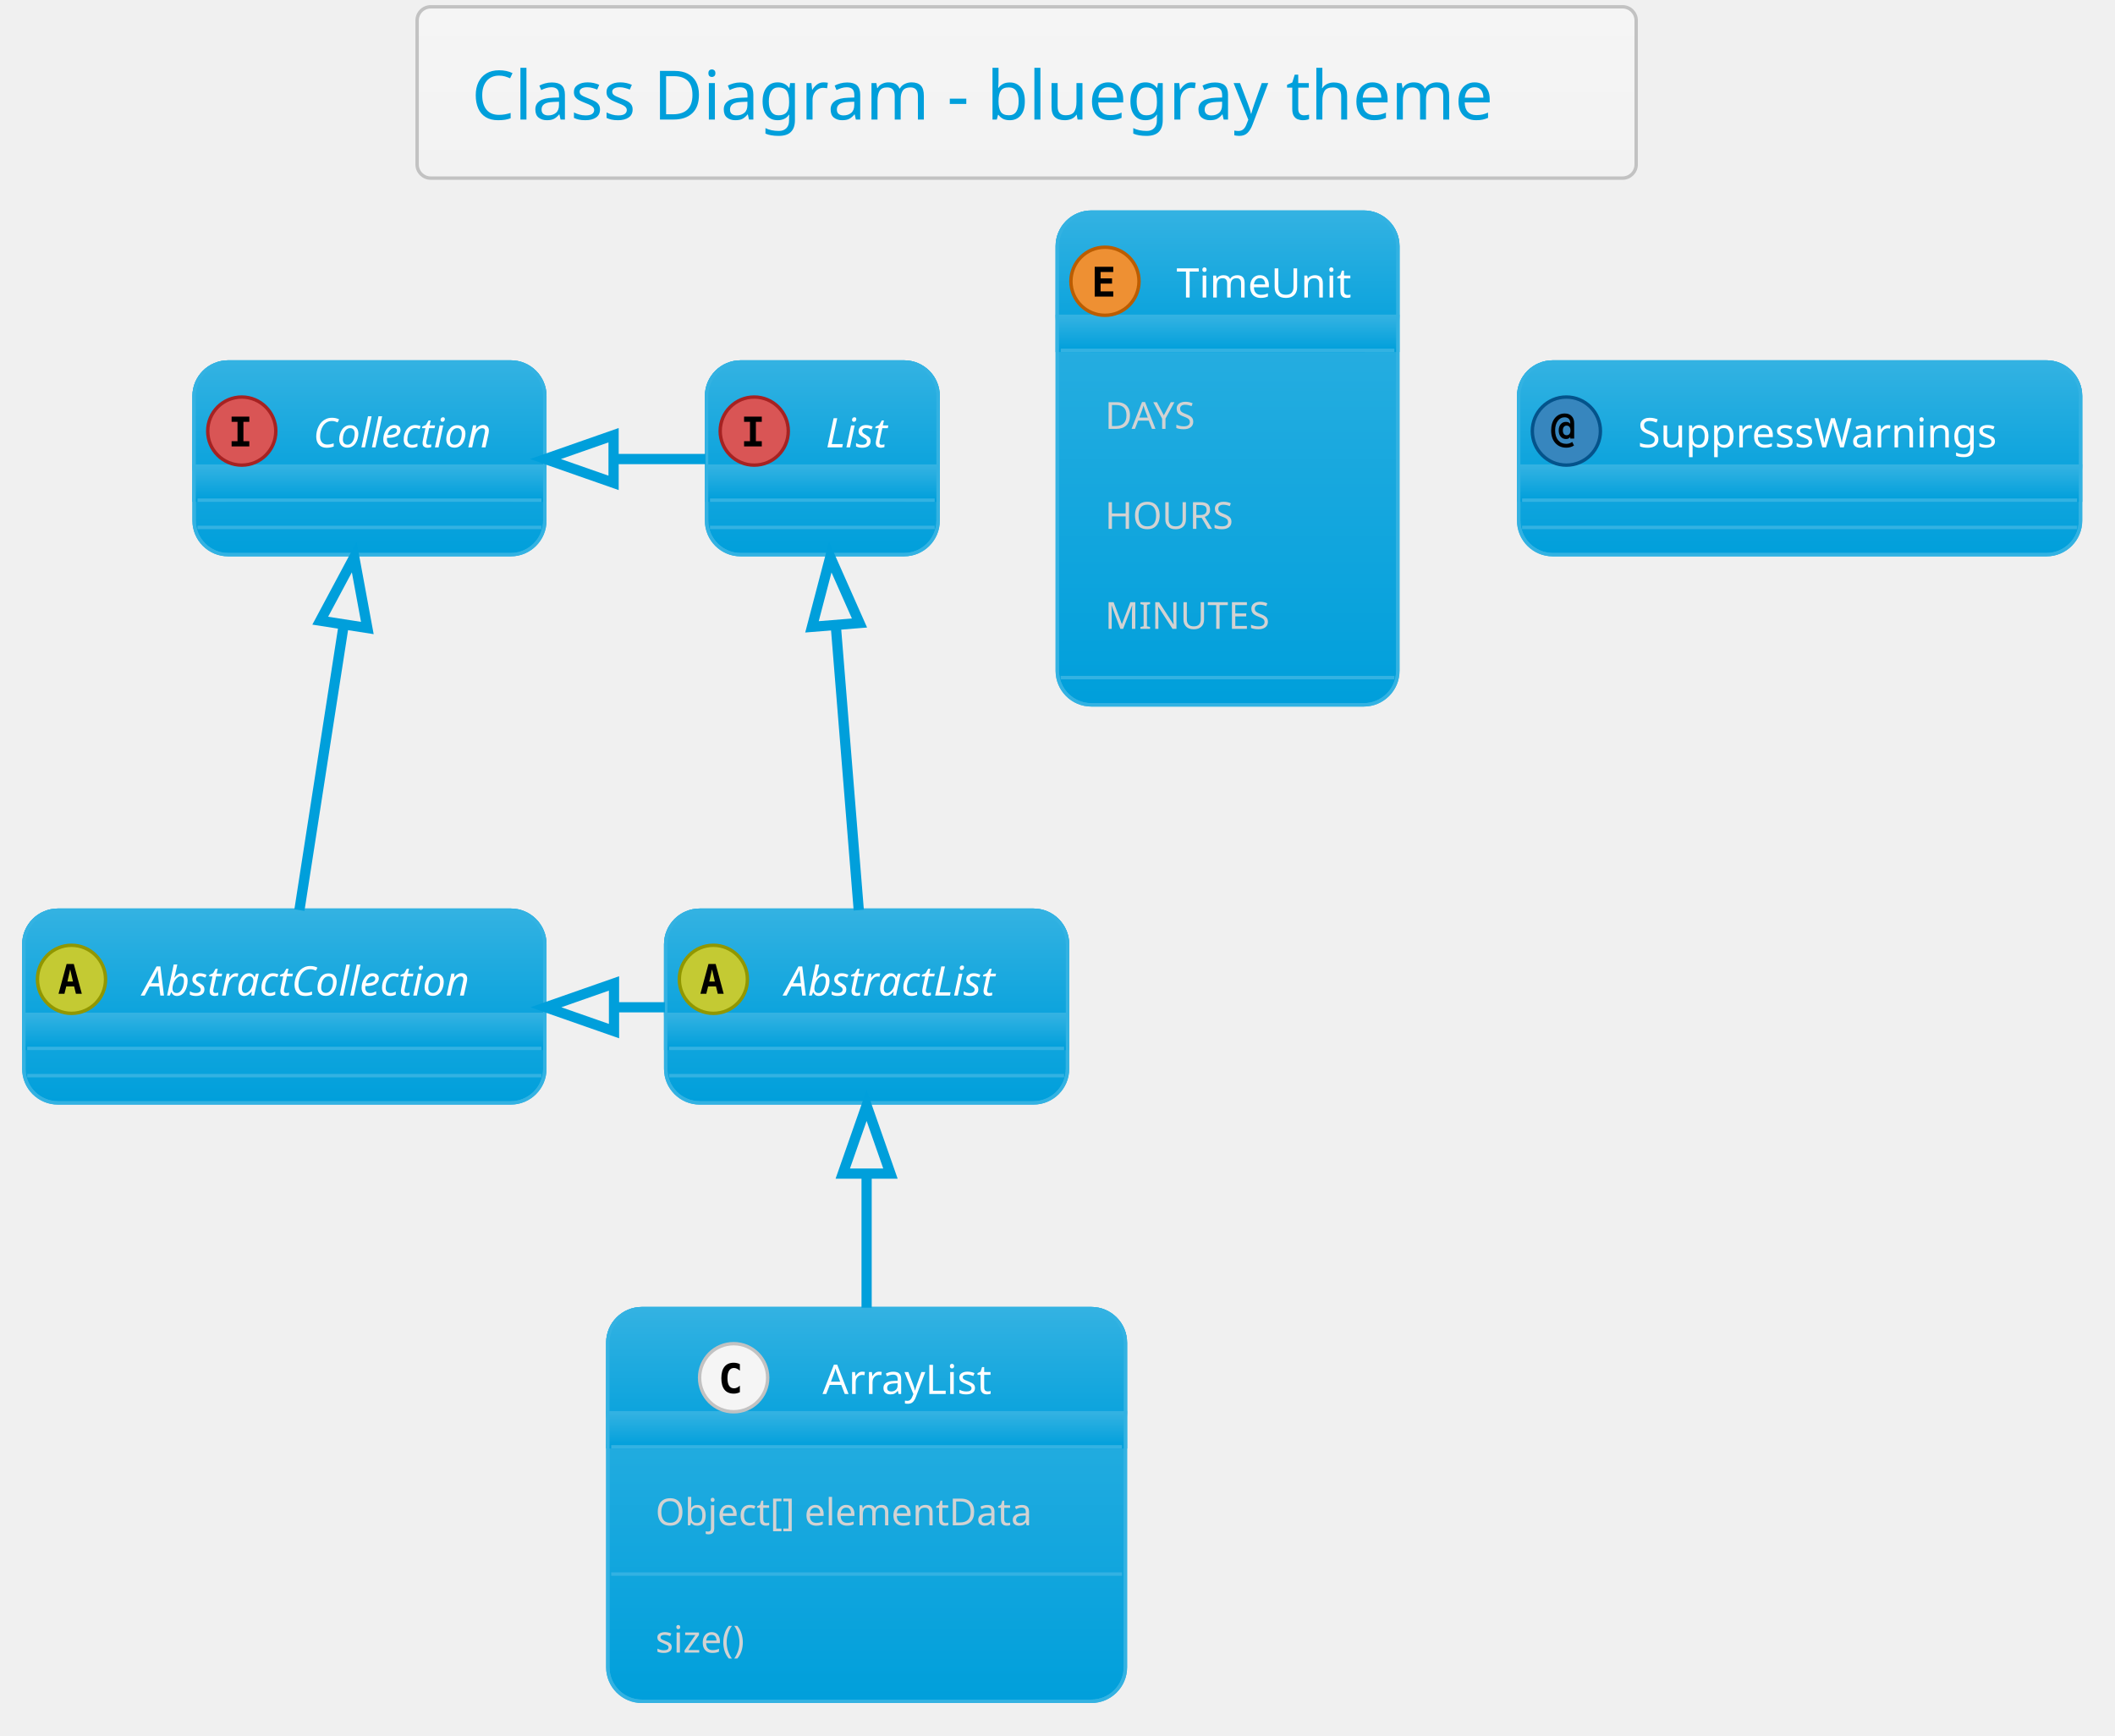
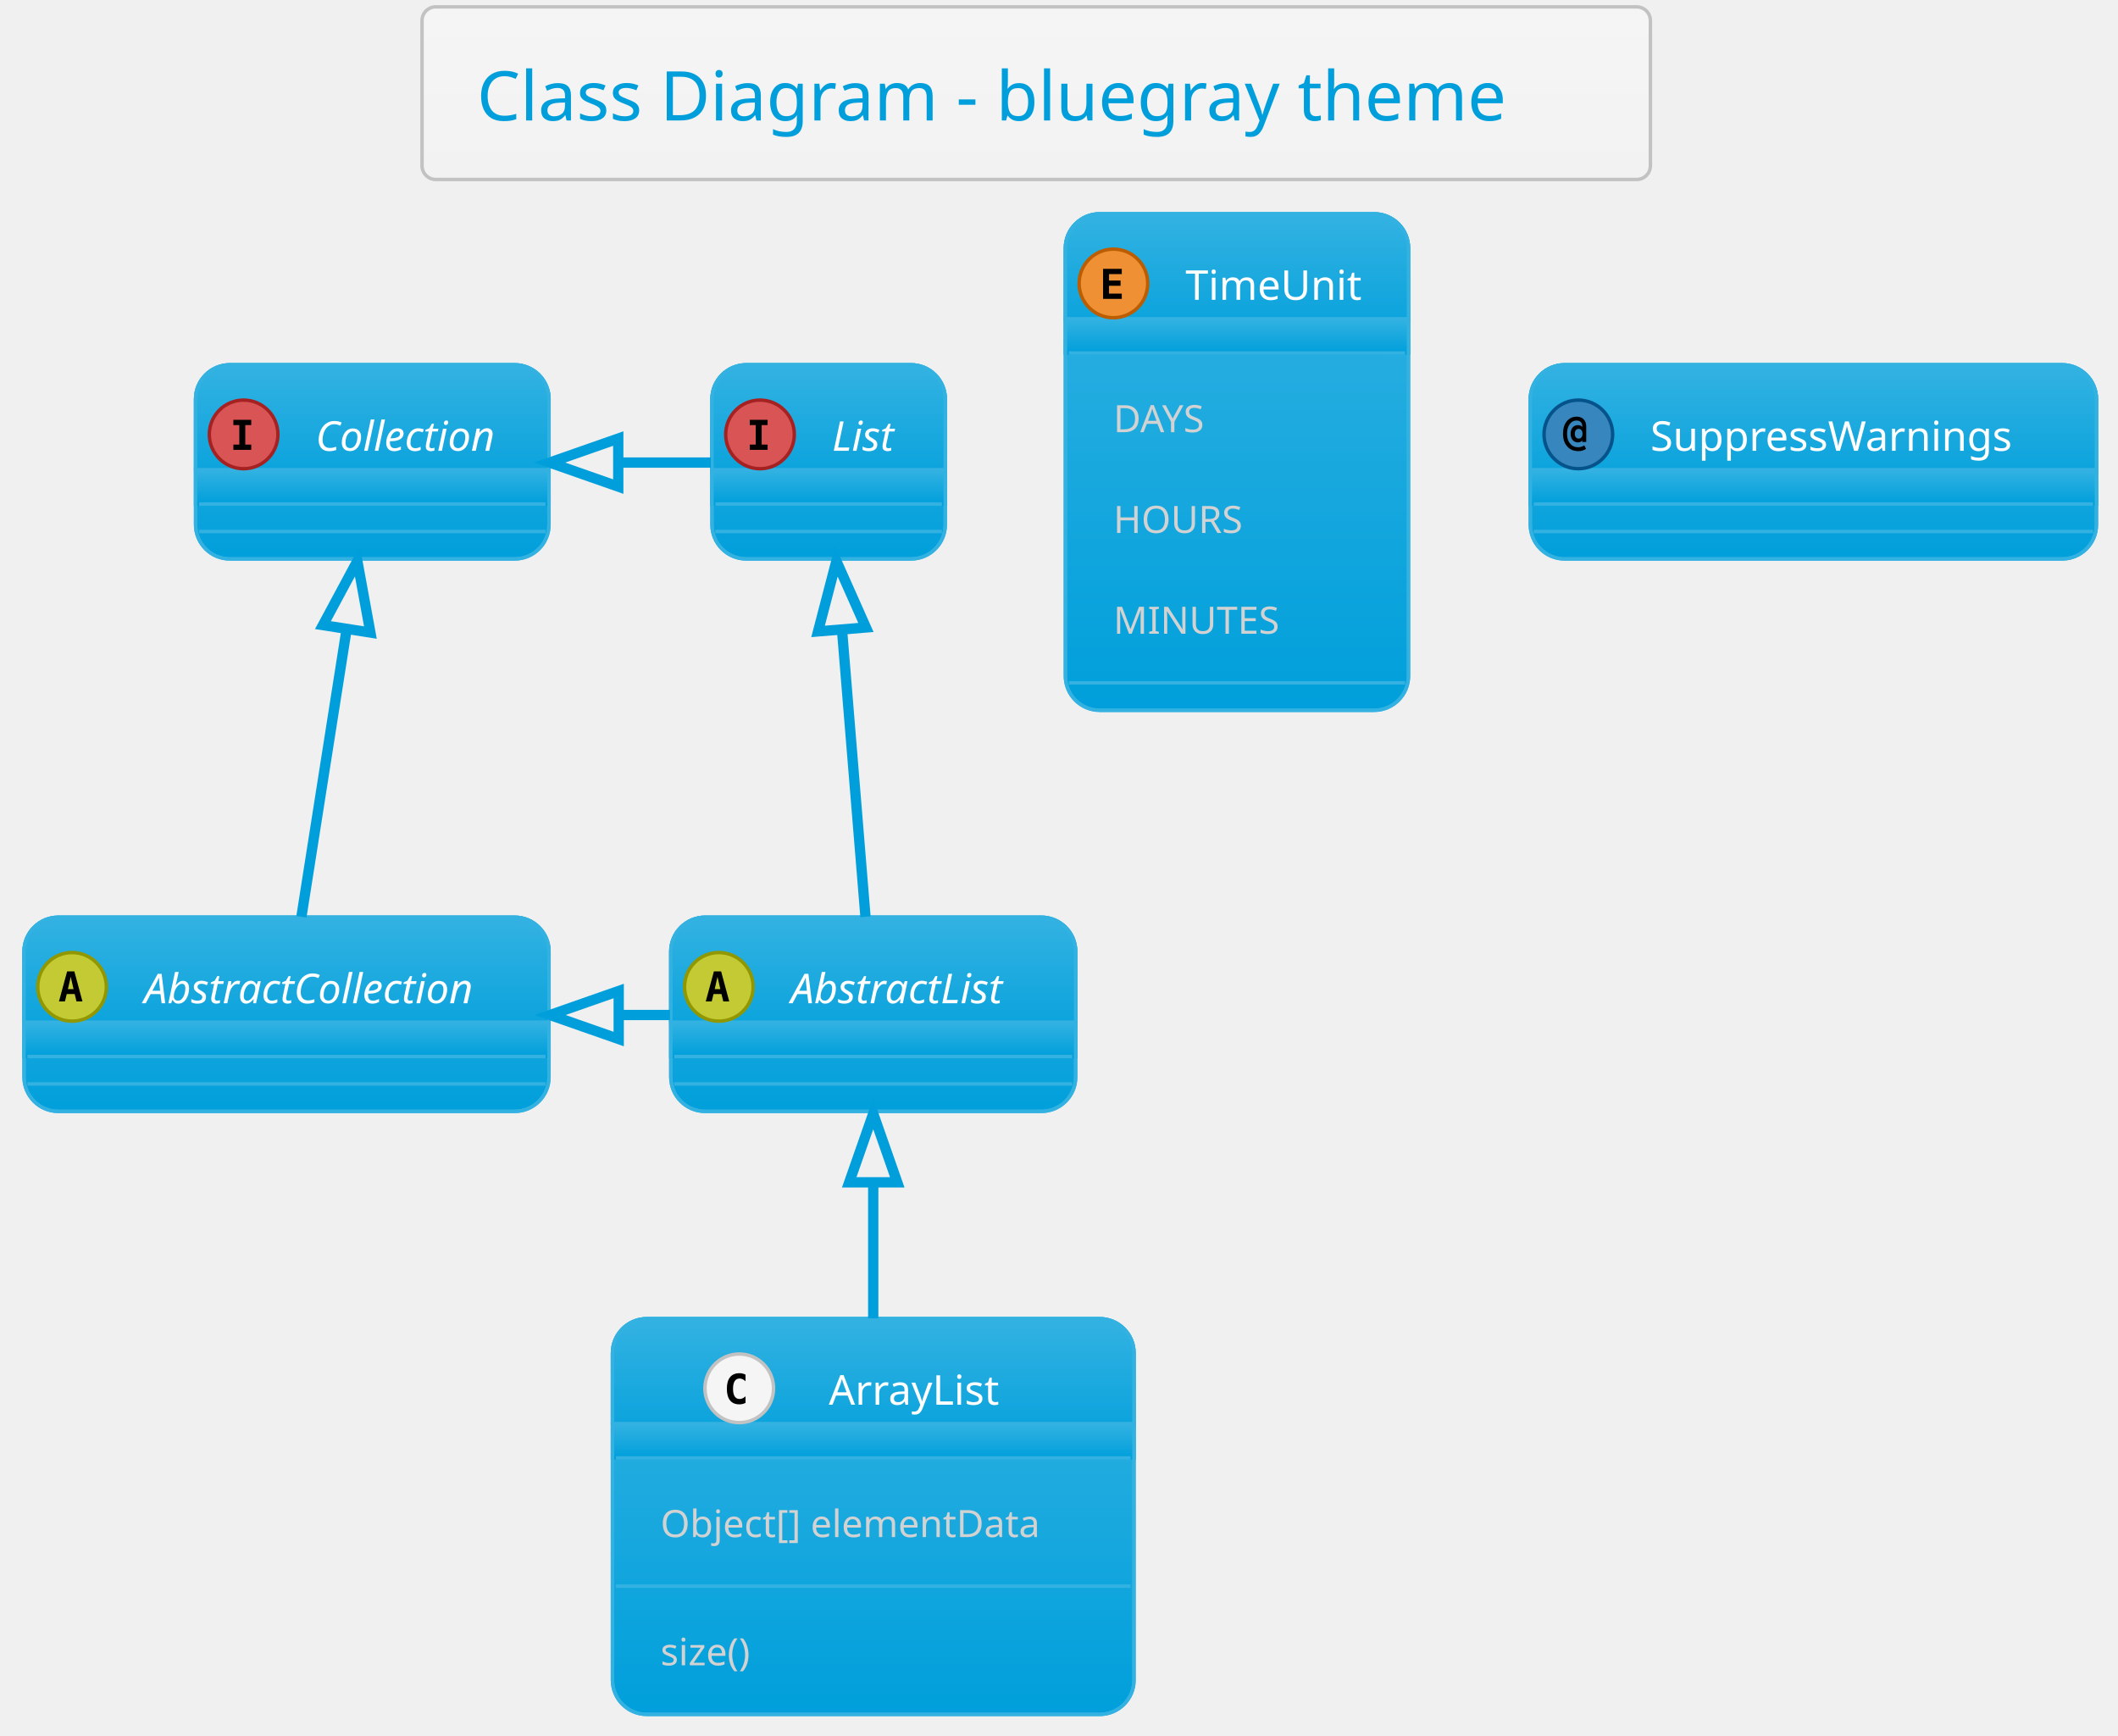
- <svg xmlns="http://www.w3.org/2000/svg" contentScriptType="application/ecmascript" contentStyleType="text/css" height="531.25px" preserveAspectRatio="none" style="width:647px;height:531px;background:#00000000;" version="1.1" viewBox="0 0 647 531" width="647.917px" zoomAndPan="magnify">
+ <svg xmlns="http://www.w3.org/2000/svg" contentScriptType="application/ecmascript" contentStyleType="text/css" height="527.083px" preserveAspectRatio="none" style="width:643px;height:527px;background:#00000000;" version="1.1" viewBox="0 0 643 527" width="643.75px" zoomAndPan="magnify">
  <defs>
-     <linearGradient id="gzapwyhn710d90" x1="50%" x2="50%" y1="0%" y2="100%">
+     <linearGradient id="gdbu512x5tb7r0" x1="50%" x2="50%" y1="0%" y2="100%">
      <stop offset="0%" stop-color="#F5F5F5" />
      <stop offset="100%" stop-color="#F2F2F2" />
    </linearGradient>
-     <linearGradient id="gzapwyhn710d91" x1="50%" x2="50%" y1="0%" y2="100%">
+     <linearGradient id="gdbu512x5tb7r1" x1="50%" x2="50%" y1="0%" y2="100%">
      <stop offset="0%" stop-color="#33B2E2" />
      <stop offset="100%" stop-color="#009FDB" />
    </linearGradient>
  </defs>
  <g>
-     <rect fill="url(#gzapwyhn710d90)" height="52.403" rx="4.167" ry="4.167" style="stroke: #C2C2C2; stroke-width: 1.042;" width="372.917" x="127.604" y="2.083" />
-     <text fill="#009FDB" font-family="Verdana" font-size="20.833" lengthAdjust="spacingAndGlyphs" textLength="339.583" x="144.271" y="36.57">Class Diagram - bluegray theme</text>
-     <rect codeLine="10" fill="url(#gzapwyhn710d91)" height="58.942" id="AbstractList" rx="10.417" ry="10.417" style="stroke: #33B2E2; stroke-width: 1.042;" width="122.917" x="203.646" y="278.444" />
-     <rect fill="url(#gzapwyhn710d91)" height="42.275" rx="10.417" ry="10.417" style="stroke: url(#gzapwyhn710d91); stroke-width: 1.042;" width="122.917" x="203.646" y="278.444" />
-     <rect fill="url(#gzapwyhn710d91)" height="10.417" style="stroke: url(#gzapwyhn710d91); stroke-width: 1.042;" width="122.917" x="203.646" y="310.303" />
-     <rect codeLine="10" fill="none" height="58.942" id="AbstractList" rx="10.417" ry="10.417" style="stroke: #33B2E2; stroke-width: 1.042;" width="122.917" x="203.646" y="278.444" />
-     <ellipse cx="218.229" cy="299.582" fill="#C4CA33" rx="10.417" ry="10.417" style="stroke: #919700; stroke-width: 1.042;" />
-     <path d="M217.822,296.538 L216.976,300.265 L218.685,300.265 L217.822,296.538 Z M216.732,294.894 L218.929,294.894 L221.387,304.009 L219.58,304.009 L219.027,301.763 L216.618,301.763 L216.065,304.009 L214.258,304.009 L216.732,294.894 Z " />
-     <text fill="#FFFFFF" font-family="Verdana" font-size="12.5" font-style="italic" lengthAdjust="spacingAndGlyphs" textLength="75" x="240.104" y="304.553">AbstractList</text>
-     <line style="stroke: #33B2E2; stroke-width: 1.042;" x1="204.688" x2="325.521" y1="320.719" y2="320.719" />
-     <line style="stroke: #33B2E2; stroke-width: 1.042;" x1="204.688" x2="325.521" y1="329.053" y2="329.053" />
-     <rect codeLine="11" fill="url(#gzapwyhn710d91)" height="58.942" id="AbstractCollection" rx="10.417" ry="10.417" style="stroke: #33B2E2; stroke-width: 1.042;" width="159.375" x="7.292" y="278.444" />
-     <rect fill="url(#gzapwyhn710d91)" height="42.275" rx="10.417" ry="10.417" style="stroke: url(#gzapwyhn710d91); stroke-width: 1.042;" width="159.375" x="7.292" y="278.444" />
-     <rect fill="url(#gzapwyhn710d91)" height="10.417" style="stroke: url(#gzapwyhn710d91); stroke-width: 1.042;" width="159.375" x="7.292" y="310.303" />
-     <rect codeLine="11" fill="none" height="58.942" id="AbstractCollection" rx="10.417" ry="10.417" style="stroke: #33B2E2; stroke-width: 1.042;" width="159.375" x="7.292" y="278.444" />
-     <ellipse cx="21.875" cy="299.582" fill="#C4CA33" rx="10.417" ry="10.417" style="stroke: #919700; stroke-width: 1.042;" />
-     <path d="M21.468,296.538 L20.622,300.265 L22.331,300.265 L21.468,296.538 Z M20.378,294.894 L22.575,294.894 L25.033,304.009 L23.226,304.009 L22.672,301.763 L20.264,301.763 L19.71,304.009 L17.904,304.009 L20.378,294.894 Z " />
-     <text fill="#FFFFFF" font-family="Verdana" font-size="12.5" font-style="italic" lengthAdjust="spacingAndGlyphs" textLength="111.458" x="43.75" y="304.553">AbstractCollection</text>
-     <line style="stroke: #33B2E2; stroke-width: 1.042;" x1="8.333" x2="165.625" y1="320.719" y2="320.719" />
-     <line style="stroke: #33B2E2; stroke-width: 1.042;" x1="8.333" x2="165.625" y1="329.053" y2="329.053" />
-     <rect codeLine="12" fill="url(#gzapwyhn710d91)" height="58.942" id="List" rx="10.417" ry="10.417" style="stroke: #33B2E2; stroke-width: 1.042;" width="70.833" x="216.146" y="110.736" />
-     <rect fill="url(#gzapwyhn710d91)" height="42.275" rx="10.417" ry="10.417" style="stroke: url(#gzapwyhn710d91); stroke-width: 1.042;" width="70.833" x="216.146" y="110.736" />
-     <rect fill="url(#gzapwyhn710d91)" height="10.417" style="stroke: url(#gzapwyhn710d91); stroke-width: 1.042;" width="70.833" x="216.146" y="142.594" />
-     <rect codeLine="12" fill="none" height="58.942" id="List" rx="10.417" ry="10.417" style="stroke: #33B2E2; stroke-width: 1.042;" width="70.833" x="216.146" y="110.736" />
-     <ellipse cx="230.729" cy="131.874" fill="#D95555" rx="10.417" ry="10.417" style="stroke: #A62222; stroke-width: 1.042;" />
-     <path d="M227.62,129.042 L227.62,127.447 L233.04,127.447 L233.04,129.042 L231.234,129.042 L231.234,134.966 L233.04,134.966 L233.04,136.561 L227.62,136.561 L227.62,134.966 L229.427,134.966 L229.427,129.042 L227.62,129.042 Z " />
-     <text fill="#FFFFFF" font-family="Verdana" font-size="12.5" font-style="italic" lengthAdjust="spacingAndGlyphs" textLength="22.917" x="252.604" y="136.845">List</text>
-     <line style="stroke: #33B2E2; stroke-width: 1.042;" x1="217.188" x2="285.938" y1="153.011" y2="153.011" />
-     <line style="stroke: #33B2E2; stroke-width: 1.042;" x1="217.188" x2="285.938" y1="161.344" y2="161.344" />
-     <rect codeLine="13" fill="url(#gzapwyhn710d91)" height="58.942" id="Collection" rx="10.417" ry="10.417" style="stroke: #33B2E2; stroke-width: 1.042;" width="107.292" x="59.375" y="110.736" />
-     <rect fill="url(#gzapwyhn710d91)" height="42.275" rx="10.417" ry="10.417" style="stroke: url(#gzapwyhn710d91); stroke-width: 1.042;" width="107.292" x="59.375" y="110.736" />
-     <rect fill="url(#gzapwyhn710d91)" height="10.417" style="stroke: url(#gzapwyhn710d91); stroke-width: 1.042;" width="107.292" x="59.375" y="142.594" />
-     <rect codeLine="13" fill="none" height="58.942" id="Collection" rx="10.417" ry="10.417" style="stroke: #33B2E2; stroke-width: 1.042;" width="107.292" x="59.375" y="110.736" />
-     <ellipse cx="73.958" cy="131.874" fill="#D95555" rx="10.417" ry="10.417" style="stroke: #A62222; stroke-width: 1.042;" />
-     <path d="M70.85,129.042 L70.85,127.447 L76.269,127.447 L76.269,129.042 L74.463,129.042 L74.463,134.966 L76.269,134.966 L76.269,136.561 L70.85,136.561 L70.85,134.966 L72.656,134.966 L72.656,129.042 L70.85,129.042 Z " />
-     <text fill="#FFFFFF" font-family="Verdana" font-size="12.5" font-style="italic" lengthAdjust="spacingAndGlyphs" textLength="59.375" x="95.833" y="136.845">Collection</text>
-     <line style="stroke: #33B2E2; stroke-width: 1.042;" x1="60.417" x2="165.625" y1="153.011" y2="153.011" />
-     <line style="stroke: #33B2E2; stroke-width: 1.042;" x1="60.417" x2="165.625" y1="161.344" y2="161.344" />
-     <rect codeLine="22" fill="url(#gzapwyhn710d91)" height="120.126" id="ArrayList" rx="10.417" ry="10.417" style="stroke: #33B2E2; stroke-width: 1.042;" width="158.333" x="185.938" y="400.319" />
-     <rect fill="url(#gzapwyhn710d91)" height="42.275" rx="10.417" ry="10.417" style="stroke: url(#gzapwyhn710d91); stroke-width: 1.042;" width="158.333" x="185.938" y="400.319" />
-     <rect fill="url(#gzapwyhn710d91)" height="10.417" style="stroke: url(#gzapwyhn710d91); stroke-width: 1.042;" width="158.333" x="185.938" y="432.178" />
-     <rect codeLine="22" fill="none" height="120.126" id="ArrayList" rx="10.417" ry="10.417" style="stroke: #33B2E2; stroke-width: 1.042;" width="158.333" x="185.938" y="400.319" />
-     <ellipse cx="224.427" cy="421.457" fill="#F5F5F5" rx="10.417" ry="10.417" style="stroke: #C2C2C2; stroke-width: 1.042;" />
-     <path d="M226.331,425.884 Q225.908,426.096 225.436,426.209 Q224.964,426.323 224.46,426.323 Q222.604,426.323 221.628,425.119 Q220.667,423.898 220.667,421.603 Q220.667,419.292 221.628,418.088 Q222.604,416.867 224.46,416.867 Q224.964,416.867 225.436,416.981 Q225.924,417.079 226.331,417.307 L226.331,419.308 Q225.876,418.885 225.436,418.69 Q224.997,418.478 224.541,418.478 Q223.548,418.478 223.044,419.276 Q222.539,420.057 222.539,421.603 Q222.539,423.133 223.044,423.915 Q223.548,424.696 224.541,424.696 Q224.997,424.696 225.436,424.5 Q225.876,424.305 226.331,423.882 L226.331,425.884 Z " />
-     <text fill="#FFFFFF" font-family="Verdana" font-size="12.5" lengthAdjust="spacingAndGlyphs" textLength="57.292" x="251.615" y="426.428">ArrayList</text>
-     <line style="stroke: #33B2E2; stroke-width: 1.042;" x1="186.979" x2="343.229" y1="442.594" y2="442.594" />
-     <text fill="#D2D2D2" font-family="Verdana" font-size="11.458" lengthAdjust="spacingAndGlyphs" textLength="129.167" x="200.521" y="466.614">Object[] elementData</text>
-     <line style="stroke: #33B2E2; stroke-width: 1.042;" x1="186.979" x2="343.229" y1="481.52" y2="481.52" />
-     <text fill="#D2D2D2" font-family="Verdana" font-size="11.458" lengthAdjust="spacingAndGlyphs" textLength="33.333" x="200.521" y="505.54">size()</text>
-     <rect codeLine="27" fill="url(#gzapwyhn710d91)" height="150.719" id="TimeUnit" rx="10.417" ry="10.417" style="stroke: #33B2E2; stroke-width: 1.042;" width="104.167" x="323.438" y="64.903" />
-     <rect fill="url(#gzapwyhn710d91)" height="42.275" rx="10.417" ry="10.417" style="stroke: url(#gzapwyhn710d91); stroke-width: 1.042;" width="104.167" x="323.438" y="64.903" />
-     <rect fill="url(#gzapwyhn710d91)" height="10.417" style="stroke: url(#gzapwyhn710d91); stroke-width: 1.042;" width="104.167" x="323.438" y="96.761" />
-     <rect codeLine="27" fill="none" height="150.719" id="TimeUnit" rx="10.417" ry="10.417" style="stroke: #33B2E2; stroke-width: 1.042;" width="104.167" x="323.438" y="64.903" />
-     <ellipse cx="338.021" cy="86.04" fill="#EE9033" rx="10.417" ry="10.417" style="stroke: #BB5D00; stroke-width: 1.042;" />
-     <path d="M340.56,90.728 L334.88,90.728 L334.88,81.613 L340.56,81.613 L340.56,83.208 L336.686,83.208 L336.686,85.161 L340.185,85.161 L340.185,86.756 L336.686,86.756 L336.686,89.133 L340.56,89.133 L340.56,90.728 Z " />
-     <text fill="#FFFFFF" font-family="Verdana" font-size="12.5" lengthAdjust="spacingAndGlyphs" textLength="56.25" x="359.896" y="91.012">TimeUnit</text>
-     <line style="stroke: #33B2E2; stroke-width: 1.042;" x1="324.479" x2="426.562" y1="107.178" y2="107.178" />
-     <text fill="#D2D2D2" font-family="Verdana" font-size="11.458" lengthAdjust="spacingAndGlyphs" textLength="33.333" x="338.021" y="131.198">DAYS</text>
-     <text fill="#D2D2D2" font-family="Verdana" font-size="11.458" lengthAdjust="spacingAndGlyphs" textLength="42.708" x="338.021" y="161.79">HOURS</text>
-     <text fill="#D2D2D2" font-family="Verdana" font-size="11.458" lengthAdjust="spacingAndGlyphs" textLength="54.167" x="338.021" y="192.382">MINUTES</text>
-     <line style="stroke: #33B2E2; stroke-width: 1.042;" x1="324.479" x2="426.562" y1="207.288" y2="207.288" />
-     <rect codeLine="33" fill="url(#gzapwyhn710d91)" height="58.942" id="SuppressWarnings" rx="10.417" ry="10.417" style="stroke: #33B2E2; stroke-width: 1.042;" width="171.875" x="464.583" y="110.736" />
-     <rect fill="url(#gzapwyhn710d91)" height="42.275" rx="10.417" ry="10.417" style="stroke: url(#gzapwyhn710d91); stroke-width: 1.042;" width="171.875" x="464.583" y="110.736" />
-     <rect fill="url(#gzapwyhn710d91)" height="10.417" style="stroke: url(#gzapwyhn710d91); stroke-width: 1.042;" width="171.875" x="464.583" y="142.594" />
-     <rect codeLine="33" fill="none" height="58.942" id="SuppressWarnings" rx="10.417" ry="10.417" style="stroke: #33B2E2; stroke-width: 1.042;" width="171.875" x="464.583" y="110.736" />
-     <ellipse cx="479.167" cy="131.874" fill="#3786BE" rx="10.417" ry="10.417" style="stroke: #04538B; stroke-width: 1.042;" />
-     <path d="M480.42,131.678 Q480.42,130.978 480.111,130.588 Q479.801,130.197 479.248,130.197 Q478.711,130.197 478.402,130.588 Q478.092,130.978 478.092,131.678 Q478.092,132.362 478.402,132.752 Q478.711,133.143 479.248,133.143 Q479.801,133.143 480.111,132.752 Q480.42,132.362 480.42,131.678 Z M481.559,134.168 L480.355,134.168 L480.355,133.68 Q480.127,133.989 479.801,134.152 Q479.492,134.299 479.053,134.299 Q478.06,134.299 477.441,133.583 Q476.823,132.85 476.823,131.678 Q476.823,130.49 477.425,129.774 Q478.044,129.058 479.053,129.058 Q479.492,129.058 479.818,129.204 Q480.143,129.351 480.355,129.644 L480.355,129.4 Q480.355,128.57 479.899,128.114 Q479.443,127.658 478.613,127.658 Q477.344,127.658 476.53,128.781 Q475.732,129.888 475.732,131.678 Q475.732,133.55 476.66,134.673 Q477.588,135.78 479.134,135.78 Q479.622,135.78 480.078,135.633 Q480.534,135.487 480.957,135.194 L481.51,136.268 Q481.022,136.61 480.436,136.773 Q479.85,136.952 479.199,136.952 Q477.051,136.952 475.781,135.519 Q474.512,134.103 474.512,131.678 Q474.512,129.318 475.651,127.902 Q476.807,126.486 478.678,126.486 Q480.013,126.486 480.778,127.284 Q481.559,128.081 481.559,129.481 L481.559,134.168 Z " />
-     <text fill="#FFFFFF" font-family="Verdana" font-size="12.5" lengthAdjust="spacingAndGlyphs" textLength="123.958" x="501.042" y="136.845">SuppressWarnings</text>
-     <line style="stroke: #33B2E2; stroke-width: 1.042;" x1="465.625" x2="635.417" y1="153.011" y2="153.011" />
-     <line style="stroke: #33B2E2; stroke-width: 1.042;" x1="465.625" x2="635.417" y1="161.344" y2="161.344" />
-     <path codeLine="15" d="M255.662,191.196 C257.964,219.7 260.756,254.277 262.704,278.409 " fill="none" id="List&lt;-AbstractList" style="stroke: #009FDB; stroke-width: 3.125;" />
-     <polygon fill="none" points="248.392,191.759,253.983,170.406,262.928,190.585,248.392,191.759" style="stroke: #009FDB; stroke-width: 3.125;" />
-     <path codeLine="16" d="M105.137,191.196 C100.711,219.7 95.342,254.277 91.595,278.409 " fill="none" id="Collection&lt;-AbstractCollection" style="stroke: #009FDB; stroke-width: 3.125;" />
-     <polygon fill="none" points="97.963,189.874,108.365,170.406,112.374,192.112,97.963,189.874" style="stroke: #009FDB; stroke-width: 3.125;" />
-     <path codeLine="18" d="M187.907,140.424 C197.215,140.424 206.524,140.424 215.832,140.424 " fill="none" id="Collection&lt;-List" style="stroke: #009FDB; stroke-width: 3.125;" />
-     <polygon fill="none" points="187.702,147.715,166.868,140.424,187.701,133.132,187.702,147.715" style="stroke: #009FDB; stroke-width: 3.125;" />
-     <path codeLine="19" d="M188.044,308.132 C193.164,308.132 198.284,308.132 203.403,308.132 " fill="none" id="AbstractCollection&lt;-AbstractList" style="stroke: #009FDB; stroke-width: 3.125;" />
-     <polygon fill="none" points="187.83,315.423,166.996,308.132,187.83,300.84,187.83,315.423" style="stroke: #009FDB; stroke-width: 3.125;" />
-     <path codeLine="20" d="M265.104,359.428 C265.104,372.467 265.104,386.596 265.104,400.033 " fill="none" id="AbstractList&lt;-ArrayList" style="stroke: #009FDB; stroke-width: 3.125;" />
-     <polygon fill="none" points="257.813,359.012,265.104,338.179,272.396,359.012,257.813,359.012" style="stroke: #009FDB; stroke-width: 3.125;" />
+     <rect fill="url(#gdbu512x5tb7r0)" height="52.403" rx="4.167" ry="4.167" style="stroke:#C2C2C2;stroke-width:1.042;" width="372.917" x="128.125" y="2.083" />
+     <text fill="#009FDB" font-family="Verdana" font-size="20.833" lengthAdjust="spacing" textLength="339.583" x="144.792" y="36.57">Class Diagram - bluegray theme</text>
+     <rect codeLine="10" fill="url(#gdbu512x5tb7r1)" height="58.942" id="AbstractList" rx="10.417" ry="10.417" style="stroke:#33B2E2;stroke-width:1.042;" width="122.917" x="203.646" y="278.444" />
+     <rect fill="url(#gdbu512x5tb7r1)" height="42.275" rx="10.417" ry="10.417" style="stroke:url(#gdbu512x5tb7r1);stroke-width:1.042;" width="122.917" x="203.646" y="278.444" />
+     <rect fill="url(#gdbu512x5tb7r1)" height="10.417" style="stroke:url(#gdbu512x5tb7r1);stroke-width:1.042;" width="122.917" x="203.646" y="310.303" />
+     <rect codeLine="10" fill="none" height="58.942" id="AbstractList" rx="10.417" ry="10.417" style="stroke:#33B2E2;stroke-width:1.042;" width="122.917" x="203.646" y="278.444" />
+     <ellipse cx="218.229" cy="299.582" fill="#C4CA33" rx="10.417" ry="10.417" style="stroke:#919700;stroke-width:1.042;" />
+     <path d="M217.822,296.538 L216.976,300.265 L218.685,300.265 L217.822,296.538 Z M216.732,294.894 L218.929,294.894 L221.387,304.009 L219.58,304.009 L219.027,301.763 L216.618,301.763 L216.065,304.009 L214.258,304.009 L216.732,294.894 Z " fill="#000000" />
+     <text fill="#FFFFFF" font-family="Verdana" font-size="12.5" font-style="italic" lengthAdjust="spacing" textLength="75" x="240.104" y="304.553">AbstractList</text>
+     <line style="stroke:#33B2E2;stroke-width:1.042;" x1="204.688" x2="325.521" y1="320.719" y2="320.719" />
+     <line style="stroke:#33B2E2;stroke-width:1.042;" x1="204.688" x2="325.521" y1="329.053" y2="329.053" />
+     <rect codeLine="11" fill="url(#gdbu512x5tb7r1)" height="58.942" id="AbstractCollection" rx="10.417" ry="10.417" style="stroke:#33B2E2;stroke-width:1.042;" width="159.375" x="7.292" y="278.444" />
+     <rect fill="url(#gdbu512x5tb7r1)" height="42.275" rx="10.417" ry="10.417" style="stroke:url(#gdbu512x5tb7r1);stroke-width:1.042;" width="159.375" x="7.292" y="278.444" />
+     <rect fill="url(#gdbu512x5tb7r1)" height="10.417" style="stroke:url(#gdbu512x5tb7r1);stroke-width:1.042;" width="159.375" x="7.292" y="310.303" />
+     <rect codeLine="11" fill="none" height="58.942" id="AbstractCollection" rx="10.417" ry="10.417" style="stroke:#33B2E2;stroke-width:1.042;" width="159.375" x="7.292" y="278.444" />
+     <ellipse cx="21.875" cy="299.582" fill="#C4CA33" rx="10.417" ry="10.417" style="stroke:#919700;stroke-width:1.042;" />
+     <path d="M21.468,296.538 L20.622,300.265 L22.331,300.265 L21.468,296.538 Z M20.378,294.894 L22.575,294.894 L25.033,304.009 L23.226,304.009 L22.672,301.763 L20.264,301.763 L19.71,304.009 L17.904,304.009 L20.378,294.894 Z " fill="#000000" />
+     <text fill="#FFFFFF" font-family="Verdana" font-size="12.5" font-style="italic" lengthAdjust="spacing" textLength="111.458" x="43.75" y="304.553">AbstractCollection</text>
+     <line style="stroke:#33B2E2;stroke-width:1.042;" x1="8.333" x2="165.625" y1="320.719" y2="320.719" />
+     <line style="stroke:#33B2E2;stroke-width:1.042;" x1="8.333" x2="165.625" y1="329.053" y2="329.053" />
+     <rect codeLine="12" fill="url(#gdbu512x5tb7r1)" height="58.942" id="List" rx="10.417" ry="10.417" style="stroke:#33B2E2;stroke-width:1.042;" width="70.833" x="216.146" y="110.736" />
+     <rect fill="url(#gdbu512x5tb7r1)" height="42.275" rx="10.417" ry="10.417" style="stroke:url(#gdbu512x5tb7r1);stroke-width:1.042;" width="70.833" x="216.146" y="110.736" />
+     <rect fill="url(#gdbu512x5tb7r1)" height="10.417" style="stroke:url(#gdbu512x5tb7r1);stroke-width:1.042;" width="70.833" x="216.146" y="142.594" />
+     <rect codeLine="12" fill="none" height="58.942" id="List" rx="10.417" ry="10.417" style="stroke:#33B2E2;stroke-width:1.042;" width="70.833" x="216.146" y="110.736" />
+     <ellipse cx="230.729" cy="131.874" fill="#D95555" rx="10.417" ry="10.417" style="stroke:#A62222;stroke-width:1.042;" />
+     <path d="M227.62,129.042 L227.62,127.447 L233.04,127.447 L233.04,129.042 L231.234,129.042 L231.234,134.966 L233.04,134.966 L233.04,136.561 L227.62,136.561 L227.62,134.966 L229.427,134.966 L229.427,129.042 L227.62,129.042 Z " fill="#000000" />
+     <text fill="#FFFFFF" font-family="Verdana" font-size="12.5" font-style="italic" lengthAdjust="spacing" textLength="22.917" x="252.604" y="136.845">List</text>
+     <line style="stroke:#33B2E2;stroke-width:1.042;" x1="217.188" x2="285.938" y1="153.011" y2="153.011" />
+     <line style="stroke:#33B2E2;stroke-width:1.042;" x1="217.188" x2="285.938" y1="161.344" y2="161.344" />
+     <rect codeLine="13" fill="url(#gdbu512x5tb7r1)" height="58.942" id="Collection" rx="10.417" ry="10.417" style="stroke:#33B2E2;stroke-width:1.042;" width="107.292" x="59.375" y="110.736" />
+     <rect fill="url(#gdbu512x5tb7r1)" height="42.275" rx="10.417" ry="10.417" style="stroke:url(#gdbu512x5tb7r1);stroke-width:1.042;" width="107.292" x="59.375" y="110.736" />
+     <rect fill="url(#gdbu512x5tb7r1)" height="10.417" style="stroke:url(#gdbu512x5tb7r1);stroke-width:1.042;" width="107.292" x="59.375" y="142.594" />
+     <rect codeLine="13" fill="none" height="58.942" id="Collection" rx="10.417" ry="10.417" style="stroke:#33B2E2;stroke-width:1.042;" width="107.292" x="59.375" y="110.736" />
+     <ellipse cx="73.958" cy="131.874" fill="#D95555" rx="10.417" ry="10.417" style="stroke:#A62222;stroke-width:1.042;" />
+     <path d="M70.85,129.042 L70.85,127.447 L76.269,127.447 L76.269,129.042 L74.463,129.042 L74.463,134.966 L76.269,134.966 L76.269,136.561 L70.85,136.561 L70.85,134.966 L72.656,134.966 L72.656,129.042 L70.85,129.042 Z " fill="#000000" />
+     <text fill="#FFFFFF" font-family="Verdana" font-size="12.5" font-style="italic" lengthAdjust="spacing" textLength="59.375" x="95.833" y="136.845">Collection</text>
+     <line style="stroke:#33B2E2;stroke-width:1.042;" x1="60.417" x2="165.625" y1="153.011" y2="153.011" />
+     <line style="stroke:#33B2E2;stroke-width:1.042;" x1="60.417" x2="165.625" y1="161.344" y2="161.344" />
+     <rect codeLine="22" fill="url(#gdbu512x5tb7r1)" height="120.126" id="ArrayList" rx="10.417" ry="10.417" style="stroke:#33B2E2;stroke-width:1.042;" width="158.333" x="185.938" y="400.319" />
+     <rect fill="url(#gdbu512x5tb7r1)" height="42.275" rx="10.417" ry="10.417" style="stroke:url(#gdbu512x5tb7r1);stroke-width:1.042;" width="158.333" x="185.938" y="400.319" />
+     <rect fill="url(#gdbu512x5tb7r1)" height="10.417" style="stroke:url(#gdbu512x5tb7r1);stroke-width:1.042;" width="158.333" x="185.938" y="432.178" />
+     <rect codeLine="22" fill="none" height="120.126" id="ArrayList" rx="10.417" ry="10.417" style="stroke:#33B2E2;stroke-width:1.042;" width="158.333" x="185.938" y="400.319" />
+     <ellipse cx="224.427" cy="421.457" fill="#F5F5F5" rx="10.417" ry="10.417" style="stroke:#C2C2C2;stroke-width:1.042;" />
+     <path d="M226.331,425.884 Q225.908,426.096 225.436,426.209 Q224.964,426.323 224.46,426.323 Q222.604,426.323 221.628,425.119 Q220.667,423.898 220.667,421.603 Q220.667,419.292 221.628,418.088 Q222.604,416.867 224.46,416.867 Q224.964,416.867 225.436,416.981 Q225.924,417.079 226.331,417.307 L226.331,419.308 Q225.876,418.885 225.436,418.69 Q224.997,418.478 224.541,418.478 Q223.548,418.478 223.044,419.276 Q222.539,420.057 222.539,421.603 Q222.539,423.133 223.044,423.915 Q223.548,424.696 224.541,424.696 Q224.997,424.696 225.436,424.5 Q225.876,424.305 226.331,423.882 L226.331,425.884 Z " fill="#000000" />
+     <text fill="#FFFFFF" font-family="Verdana" font-size="12.5" lengthAdjust="spacing" textLength="57.292" x="251.615" y="426.428">ArrayList</text>
+     <line style="stroke:#33B2E2;stroke-width:1.042;" x1="186.979" x2="343.229" y1="442.594" y2="442.594" />
+     <text fill="#D2D2D2" font-family="Verdana" font-size="11.458" lengthAdjust="spacing" textLength="129.167" x="200.521" y="466.614">Object[] elementData</text>
+     <line style="stroke:#33B2E2;stroke-width:1.042;" x1="186.979" x2="343.229" y1="481.52" y2="481.52" />
+     <text fill="#D2D2D2" font-family="Verdana" font-size="11.458" lengthAdjust="spacing" textLength="33.333" x="200.521" y="505.54">size()</text>
+     <rect codeLine="27" fill="url(#gdbu512x5tb7r1)" height="150.719" id="TimeUnit" rx="10.417" ry="10.417" style="stroke:#33B2E2;stroke-width:1.042;" width="104.167" x="323.438" y="64.903" />
+     <rect fill="url(#gdbu512x5tb7r1)" height="42.275" rx="10.417" ry="10.417" style="stroke:url(#gdbu512x5tb7r1);stroke-width:1.042;" width="104.167" x="323.438" y="64.903" />
+     <rect fill="url(#gdbu512x5tb7r1)" height="10.417" style="stroke:url(#gdbu512x5tb7r1);stroke-width:1.042;" width="104.167" x="323.438" y="96.761" />
+     <rect codeLine="27" fill="none" height="150.719" id="TimeUnit" rx="10.417" ry="10.417" style="stroke:#33B2E2;stroke-width:1.042;" width="104.167" x="323.438" y="64.903" />
+     <ellipse cx="338.021" cy="86.04" fill="#EE9033" rx="10.417" ry="10.417" style="stroke:#BB5D00;stroke-width:1.042;" />
+     <path d="M340.56,90.728 L334.88,90.728 L334.88,81.613 L340.56,81.613 L340.56,83.208 L336.686,83.208 L336.686,85.161 L340.185,85.161 L340.185,86.756 L336.686,86.756 L336.686,89.133 L340.56,89.133 L340.56,90.728 Z " fill="#000000" />
+     <text fill="#FFFFFF" font-family="Verdana" font-size="12.5" lengthAdjust="spacing" textLength="56.25" x="359.896" y="91.012">TimeUnit</text>
+     <line style="stroke:#33B2E2;stroke-width:1.042;" x1="324.479" x2="426.562" y1="107.178" y2="107.178" />
+     <text fill="#D2D2D2" font-family="Verdana" font-size="11.458" lengthAdjust="spacing" textLength="33.333" x="338.021" y="131.198">DAYS</text>
+     <text fill="#D2D2D2" font-family="Verdana" font-size="11.458" lengthAdjust="spacing" textLength="42.708" x="338.021" y="161.79">HOURS</text>
+     <text fill="#D2D2D2" font-family="Verdana" font-size="11.458" lengthAdjust="spacing" textLength="54.167" x="338.021" y="192.382">MINUTES</text>
+     <line style="stroke:#33B2E2;stroke-width:1.042;" x1="324.479" x2="426.562" y1="207.288" y2="207.288" />
+     <rect codeLine="33" fill="url(#gdbu512x5tb7r1)" height="58.942" id="SuppressWarnings" rx="10.417" ry="10.417" style="stroke:#33B2E2;stroke-width:1.042;" width="171.875" x="464.583" y="110.736" />
+     <rect fill="url(#gdbu512x5tb7r1)" height="42.275" rx="10.417" ry="10.417" style="stroke:url(#gdbu512x5tb7r1);stroke-width:1.042;" width="171.875" x="464.583" y="110.736" />
+     <rect fill="url(#gdbu512x5tb7r1)" height="10.417" style="stroke:url(#gdbu512x5tb7r1);stroke-width:1.042;" width="171.875" x="464.583" y="142.594" />
+     <rect codeLine="33" fill="none" height="58.942" id="SuppressWarnings" rx="10.417" ry="10.417" style="stroke:#33B2E2;stroke-width:1.042;" width="171.875" x="464.583" y="110.736" />
+     <ellipse cx="479.167" cy="131.874" fill="#3786BE" rx="10.417" ry="10.417" style="stroke:#04538B;stroke-width:1.042;" />
+     <path d="M480.42,131.678 Q480.42,130.978 480.111,130.588 Q479.801,130.197 479.248,130.197 Q478.711,130.197 478.402,130.588 Q478.092,130.978 478.092,131.678 Q478.092,132.362 478.402,132.752 Q478.711,133.143 479.248,133.143 Q479.801,133.143 480.111,132.752 Q480.42,132.362 480.42,131.678 Z M481.559,134.168 L480.355,134.168 L480.355,133.68 Q480.127,133.989 479.801,134.152 Q479.492,134.299 479.053,134.299 Q478.06,134.299 477.441,133.583 Q476.823,132.85 476.823,131.678 Q476.823,130.49 477.425,129.774 Q478.044,129.058 479.053,129.058 Q479.492,129.058 479.818,129.204 Q480.143,129.351 480.355,129.644 L480.355,129.4 Q480.355,128.57 479.899,128.114 Q479.443,127.658 478.613,127.658 Q477.344,127.658 476.53,128.781 Q475.732,129.888 475.732,131.678 Q475.732,133.55 476.66,134.673 Q477.588,135.78 479.134,135.78 Q479.622,135.78 480.078,135.633 Q480.534,135.487 480.957,135.194 L481.51,136.268 Q481.022,136.61 480.436,136.773 Q479.85,136.952 479.199,136.952 Q477.051,136.952 475.781,135.519 Q474.512,134.103 474.512,131.678 Q474.512,129.318 475.651,127.902 Q476.807,126.486 478.678,126.486 Q480.013,126.486 480.778,127.284 Q481.559,128.081 481.559,129.481 L481.559,134.168 Z " fill="#000000" />
+     <text fill="#FFFFFF" font-family="Verdana" font-size="12.5" lengthAdjust="spacing" textLength="123.958" x="501.042" y="136.845">SuppressWarnings</text>
+     <line style="stroke:#33B2E2;stroke-width:1.042;" x1="465.625" x2="635.417" y1="153.011" y2="153.011" />
+     <line style="stroke:#33B2E2;stroke-width:1.042;" x1="465.625" x2="635.417" y1="161.344" y2="161.344" />
+     <path codeLine="15" d="M255.646,191.455 C257.969,219.851 260.792,254.392 262.75,278.299 " fill="none" id="List-backto-AbstractList" style="stroke:#009FDB;stroke-width:3.125;" />
+     <polygon fill="none" points="248.354,191.674,253.917,170.319,262.885,190.486,248.354,191.674" style="stroke:#009FDB;stroke-width:3.125;" />
+     <path codeLine="16" d="M105.229,191.028 C100.75,219.507 95.281,254.278 91.51,278.299 " fill="none" id="Collection-backto-AbstractCollection" style="stroke:#009FDB;stroke-width:3.125;" />
+     <polygon fill="none" points="98.042,189.767,108.49,170.319,112.448,192.028,98.042,189.767" style="stroke:#009FDB;stroke-width:3.125;" />
+     <path codeLine="18" d="M187.906,140.424 C197.219,140.424 206.521,140.424 215.833,140.424 " fill="none" id="Collection-backto-List" style="stroke:#009FDB;stroke-width:3.125;" />
+     <polygon fill="none" points="187.698,147.715,166.865,140.424,187.698,133.132,187.698,147.715" style="stroke:#009FDB;stroke-width:3.125;" />
+     <path codeLine="19" d="M188.042,308.132 C193.167,308.132 198.281,308.132 203.406,308.132 " fill="none" id="AbstractCollection-backto-AbstractList" style="stroke:#009FDB;stroke-width:3.125;" />
+     <polygon fill="none" points="187.833,315.424,167,308.132,187.833,300.84,187.833,315.424" style="stroke:#009FDB;stroke-width:3.125;" />
+     <path codeLine="20" d="M265.104,359.382 C265.104,372.486 265.104,386.715 265.104,400.226 " fill="none" id="AbstractList-backto-ArrayList" style="stroke:#009FDB;stroke-width:3.125;" />
+     <polygon fill="none" points="257.812,358.924,265.104,338.09,272.396,358.924,257.812,358.924" style="stroke:#009FDB;stroke-width:3.125;" />
  </g>
</svg>
